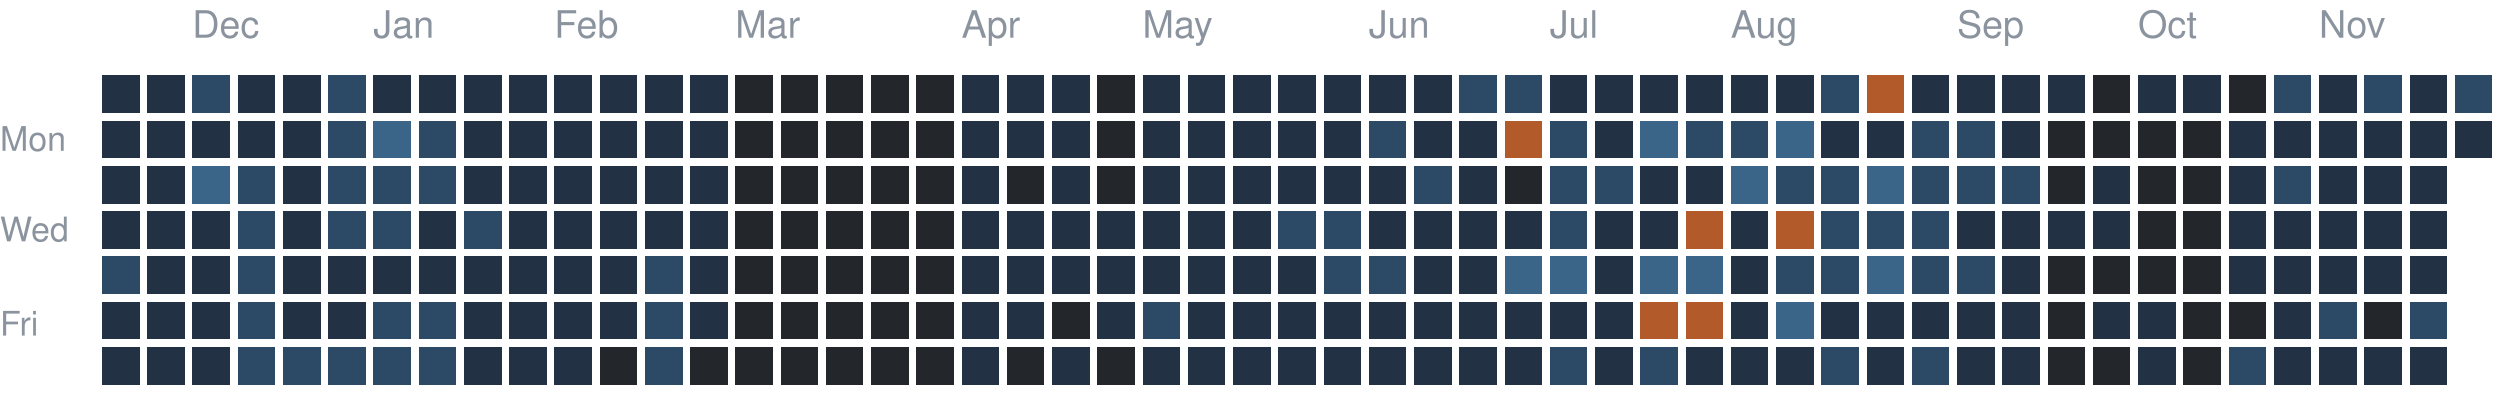
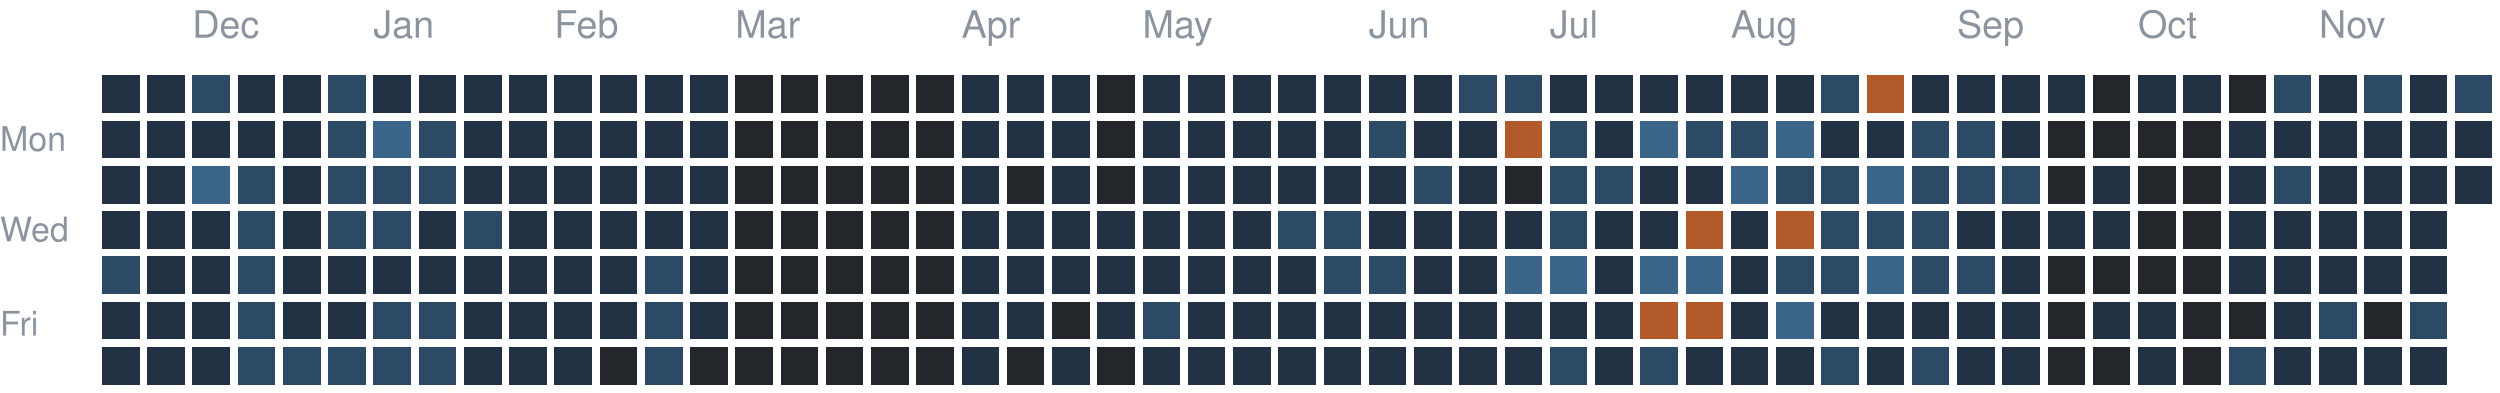
<svg xmlns="http://www.w3.org/2000/svg" version="1.1" width="663" height="104">
  <rect style="fill:#223244;shape-rendering:crispedges" data-score="1" data-date="2025-11-23" x="27" y="20" width="10" height="10" />
  <rect style="fill:#223244;shape-rendering:crispedges" data-score="1" data-date="2025-11-30" x="39" y="20" width="10" height="10" />
  <rect style="fill:#2c4a66;shape-rendering:crispedges" data-score="2" data-date="2025-12-07" x="51" y="20" width="10" height="10" />
  <rect style="fill:#223244;shape-rendering:crispedges" data-score="1" data-date="2025-12-14" x="63" y="20" width="10" height="10" />
  <rect style="fill:#223244;shape-rendering:crispedges" data-score="1" data-date="2025-12-21" x="75" y="20" width="10" height="10" />
  <rect style="fill:#2c4a66;shape-rendering:crispedges" data-score="2" data-date="2025-12-28" x="87" y="20" width="10" height="10" />
  <rect style="fill:#223244;shape-rendering:crispedges" data-score="1" data-date="2026-01-04" x="99" y="20" width="10" height="10" />
  <rect style="fill:#223244;shape-rendering:crispedges" data-score="1" data-date="2026-01-11" x="111" y="20" width="10" height="10" />
  <rect style="fill:#223244;shape-rendering:crispedges" data-score="1" data-date="2026-01-18" x="123" y="20" width="10" height="10" />
  <rect style="fill:#223244;shape-rendering:crispedges" data-score="1" data-date="2026-01-25" x="135" y="20" width="10" height="10" />
  <rect style="fill:#223244;shape-rendering:crispedges" data-score="1" data-date="2026-02-01" x="147" y="20" width="10" height="10" />
  <rect style="fill:#223244;shape-rendering:crispedges" data-score="1" data-date="2026-02-08" x="159" y="20" width="10" height="10" />
  <rect style="fill:#223244;shape-rendering:crispedges" data-score="1" data-date="2026-02-15" x="171" y="20" width="10" height="10" />
  <rect style="fill:#223244;shape-rendering:crispedges" data-score="1" data-date="2026-02-22" x="183" y="20" width="10" height="10" />
  <rect style="fill:#23262a;shape-rendering:crispedges" data-score="0" data-date="2026-03-01" x="195" y="20" width="10" height="10" />
  <rect style="fill:#23262a;shape-rendering:crispedges" data-score="0" data-date="2026-03-08" x="207" y="20" width="10" height="10" />
  <rect style="fill:#23262a;shape-rendering:crispedges" data-score="0" data-date="2026-03-15" x="219" y="20" width="10" height="10" />
  <rect style="fill:#23262a;shape-rendering:crispedges" data-score="0" data-date="2026-03-22" x="231" y="20" width="10" height="10" />
  <rect style="fill:#23262a;shape-rendering:crispedges" data-score="0" data-date="2026-03-29" x="243" y="20" width="10" height="10" />
  <rect style="fill:#223244;shape-rendering:crispedges" data-score="1" data-date="2026-04-05" x="255" y="20" width="10" height="10" />
  <rect style="fill:#223244;shape-rendering:crispedges" data-score="1" data-date="2026-04-12" x="267" y="20" width="10" height="10" />
  <rect style="fill:#223244;shape-rendering:crispedges" data-score="1" data-date="2026-04-19" x="279" y="20" width="10" height="10" />
  <rect style="fill:#23262a;shape-rendering:crispedges" data-score="0" data-date="2026-04-26" x="291" y="20" width="10" height="10" />
  <rect style="fill:#223244;shape-rendering:crispedges" data-score="1" data-date="2026-05-03" x="303" y="20" width="10" height="10" />
  <rect style="fill:#223244;shape-rendering:crispedges" data-score="1" data-date="2026-05-10" x="315" y="20" width="10" height="10" />
  <rect style="fill:#223244;shape-rendering:crispedges" data-score="1" data-date="2026-05-17" x="327" y="20" width="10" height="10" />
  <rect style="fill:#223244;shape-rendering:crispedges" data-score="1" data-date="2026-05-24" x="339" y="20" width="10" height="10" />
  <rect style="fill:#223244;shape-rendering:crispedges" data-score="1" data-date="2026-05-31" x="351" y="20" width="10" height="10" />
  <rect style="fill:#223244;shape-rendering:crispedges" data-score="1" data-date="2026-06-07" x="363" y="20" width="10" height="10" />
  <rect style="fill:#223244;shape-rendering:crispedges" data-score="1" data-date="2026-06-14" x="375" y="20" width="10" height="10" />
  <rect style="fill:#2c4a66;shape-rendering:crispedges" data-score="2" data-date="2026-06-21" x="387" y="20" width="10" height="10" />
  <rect style="fill:#2c4a66;shape-rendering:crispedges" data-score="2" data-date="2026-06-28" x="399" y="20" width="10" height="10" />
  <rect style="fill:#223244;shape-rendering:crispedges" data-score="1" data-date="2026-07-05" x="411" y="20" width="10" height="10" />
  <rect style="fill:#223244;shape-rendering:crispedges" data-score="1" data-date="2026-07-12" x="423" y="20" width="10" height="10" />
  <rect style="fill:#223244;shape-rendering:crispedges" data-score="1" data-date="2026-07-19" x="435" y="20" width="10" height="10" />
  <rect style="fill:#223244;shape-rendering:crispedges" data-score="1" data-date="2026-07-26" x="447" y="20" width="10" height="10" />
  <rect style="fill:#223244;shape-rendering:crispedges" data-score="1" data-date="2026-08-02" x="459" y="20" width="10" height="10" />
  <rect style="fill:#223244;shape-rendering:crispedges" data-score="1" data-date="2026-08-09" x="471" y="20" width="10" height="10" />
  <rect style="fill:#2c4a66;shape-rendering:crispedges" data-score="2" data-date="2026-08-16" x="483" y="20" width="10" height="10" />
  <rect style="fill:#b35a2a;shape-rendering:crispedges" data-score="4" data-date="2026-08-23" x="495" y="20" width="10" height="10" />
  <rect style="fill:#223244;shape-rendering:crispedges" data-score="1" data-date="2026-08-30" x="507" y="20" width="10" height="10" />
  <rect style="fill:#223244;shape-rendering:crispedges" data-score="1" data-date="2026-09-06" x="519" y="20" width="10" height="10" />
  <rect style="fill:#223244;shape-rendering:crispedges" data-score="1" data-date="2026-09-13" x="531" y="20" width="10" height="10" />
  <rect style="fill:#223244;shape-rendering:crispedges" data-score="1" data-date="2026-09-20" x="543" y="20" width="10" height="10" />
  <rect style="fill:#23262a;shape-rendering:crispedges" data-score="0" data-date="2026-09-27" x="555" y="20" width="10" height="10" />
  <rect style="fill:#223244;shape-rendering:crispedges" data-score="1" data-date="2026-10-04" x="567" y="20" width="10" height="10" />
  <rect style="fill:#223244;shape-rendering:crispedges" data-score="1" data-date="2026-10-11" x="579" y="20" width="10" height="10" />
  <rect style="fill:#23262a;shape-rendering:crispedges" data-score="0" data-date="2026-10-18" x="591" y="20" width="10" height="10" />
  <rect style="fill:#2c4a66;shape-rendering:crispedges" data-score="2" data-date="2026-10-25" x="603" y="20" width="10" height="10" />
  <rect style="fill:#223244;shape-rendering:crispedges" data-score="1" data-date="2026-11-01" x="615" y="20" width="10" height="10" />
  <rect style="fill:#2c4a66;shape-rendering:crispedges" data-score="2" data-date="2026-11-08" x="627" y="20" width="10" height="10" />
  <rect style="fill:#223244;shape-rendering:crispedges" data-score="1" data-date="2026-11-15" x="639" y="20" width="10" height="10" />
  <rect style="fill:#2c4a66;shape-rendering:crispedges" data-score="2" data-date="2026-11-22" x="651" y="20" width="10" height="10" />
  <rect style="fill:#223244;shape-rendering:crispedges" data-score="1" data-date="2025-11-24" x="27" y="32" width="10" height="10" />
  <rect style="fill:#223244;shape-rendering:crispedges" data-score="1" data-date="2025-12-01" x="39" y="32" width="10" height="10" />
  <rect style="fill:#223244;shape-rendering:crispedges" data-score="1" data-date="2025-12-08" x="51" y="32" width="10" height="10" />
  <rect style="fill:#223244;shape-rendering:crispedges" data-score="1" data-date="2025-12-15" x="63" y="32" width="10" height="10" />
  <rect style="fill:#223244;shape-rendering:crispedges" data-score="1" data-date="2025-12-22" x="75" y="32" width="10" height="10" />
  <rect style="fill:#2c4a66;shape-rendering:crispedges" data-score="2" data-date="2025-12-29" x="87" y="32" width="10" height="10" />
  <rect style="fill:#3a6488;shape-rendering:crispedges" data-score="3" data-date="2026-01-05" x="99" y="32" width="10" height="10" />
  <rect style="fill:#2c4a66;shape-rendering:crispedges" data-score="2" data-date="2026-01-12" x="111" y="32" width="10" height="10" />
  <rect style="fill:#223244;shape-rendering:crispedges" data-score="1" data-date="2026-01-19" x="123" y="32" width="10" height="10" />
  <rect style="fill:#223244;shape-rendering:crispedges" data-score="1" data-date="2026-01-26" x="135" y="32" width="10" height="10" />
  <rect style="fill:#223244;shape-rendering:crispedges" data-score="1" data-date="2026-02-02" x="147" y="32" width="10" height="10" />
  <rect style="fill:#223244;shape-rendering:crispedges" data-score="1" data-date="2026-02-09" x="159" y="32" width="10" height="10" />
  <rect style="fill:#223244;shape-rendering:crispedges" data-score="1" data-date="2026-02-16" x="171" y="32" width="10" height="10" />
  <rect style="fill:#223244;shape-rendering:crispedges" data-score="1" data-date="2026-02-23" x="183" y="32" width="10" height="10" />
  <rect style="fill:#23262a;shape-rendering:crispedges" data-score="0" data-date="2026-03-02" x="195" y="32" width="10" height="10" />
  <rect style="fill:#23262a;shape-rendering:crispedges" data-score="0" data-date="2026-03-09" x="207" y="32" width="10" height="10" />
  <rect style="fill:#23262a;shape-rendering:crispedges" data-score="0" data-date="2026-03-16" x="219" y="32" width="10" height="10" />
  <rect style="fill:#23262a;shape-rendering:crispedges" data-score="0" data-date="2026-03-23" x="231" y="32" width="10" height="10" />
  <rect style="fill:#23262a;shape-rendering:crispedges" data-score="0" data-date="2026-03-30" x="243" y="32" width="10" height="10" />
  <rect style="fill:#223244;shape-rendering:crispedges" data-score="1" data-date="2026-04-06" x="255" y="32" width="10" height="10" />
  <rect style="fill:#223244;shape-rendering:crispedges" data-score="1" data-date="2026-04-13" x="267" y="32" width="10" height="10" />
  <rect style="fill:#223244;shape-rendering:crispedges" data-score="1" data-date="2026-04-20" x="279" y="32" width="10" height="10" />
  <rect style="fill:#23262a;shape-rendering:crispedges" data-score="0" data-date="2026-04-27" x="291" y="32" width="10" height="10" />
  <rect style="fill:#223244;shape-rendering:crispedges" data-score="1" data-date="2026-05-04" x="303" y="32" width="10" height="10" />
  <rect style="fill:#223244;shape-rendering:crispedges" data-score="1" data-date="2026-05-11" x="315" y="32" width="10" height="10" />
  <rect style="fill:#223244;shape-rendering:crispedges" data-score="1" data-date="2026-05-18" x="327" y="32" width="10" height="10" />
  <rect style="fill:#223244;shape-rendering:crispedges" data-score="1" data-date="2026-05-25" x="339" y="32" width="10" height="10" />
  <rect style="fill:#223244;shape-rendering:crispedges" data-score="1" data-date="2026-06-01" x="351" y="32" width="10" height="10" />
  <rect style="fill:#2c4a66;shape-rendering:crispedges" data-score="2" data-date="2026-06-08" x="363" y="32" width="10" height="10" />
  <rect style="fill:#223244;shape-rendering:crispedges" data-score="1" data-date="2026-06-15" x="375" y="32" width="10" height="10" />
  <rect style="fill:#223244;shape-rendering:crispedges" data-score="1" data-date="2026-06-22" x="387" y="32" width="10" height="10" />
  <rect style="fill:#b35a2a;shape-rendering:crispedges" data-score="4" data-date="2026-06-29" x="399" y="32" width="10" height="10" />
  <rect style="fill:#2c4a66;shape-rendering:crispedges" data-score="2" data-date="2026-07-06" x="411" y="32" width="10" height="10" />
  <rect style="fill:#223244;shape-rendering:crispedges" data-score="1" data-date="2026-07-13" x="423" y="32" width="10" height="10" />
  <rect style="fill:#3a6488;shape-rendering:crispedges" data-score="3" data-date="2026-07-20" x="435" y="32" width="10" height="10" />
  <rect style="fill:#2c4a66;shape-rendering:crispedges" data-score="2" data-date="2026-07-27" x="447" y="32" width="10" height="10" />
  <rect style="fill:#2c4a66;shape-rendering:crispedges" data-score="2" data-date="2026-08-03" x="459" y="32" width="10" height="10" />
  <rect style="fill:#3a6488;shape-rendering:crispedges" data-score="3" data-date="2026-08-10" x="471" y="32" width="10" height="10" />
  <rect style="fill:#223244;shape-rendering:crispedges" data-score="1" data-date="2026-08-17" x="483" y="32" width="10" height="10" />
  <rect style="fill:#223244;shape-rendering:crispedges" data-score="1" data-date="2026-08-24" x="495" y="32" width="10" height="10" />
  <rect style="fill:#2c4a66;shape-rendering:crispedges" data-score="2" data-date="2026-08-31" x="507" y="32" width="10" height="10" />
  <rect style="fill:#2c4a66;shape-rendering:crispedges" data-score="2" data-date="2026-09-07" x="519" y="32" width="10" height="10" />
  <rect style="fill:#223244;shape-rendering:crispedges" data-score="1" data-date="2026-09-14" x="531" y="32" width="10" height="10" />
  <rect style="fill:#23262a;shape-rendering:crispedges" data-score="0" data-date="2026-09-21" x="543" y="32" width="10" height="10" />
  <rect style="fill:#23262a;shape-rendering:crispedges" data-score="0" data-date="2026-09-28" x="555" y="32" width="10" height="10" />
  <rect style="fill:#23262a;shape-rendering:crispedges" data-score="0" data-date="2026-10-05" x="567" y="32" width="10" height="10" />
  <rect style="fill:#23262a;shape-rendering:crispedges" data-score="0" data-date="2026-10-12" x="579" y="32" width="10" height="10" />
  <rect style="fill:#223244;shape-rendering:crispedges" data-score="1" data-date="2026-10-19" x="591" y="32" width="10" height="10" />
  <rect style="fill:#223244;shape-rendering:crispedges" data-score="1" data-date="2026-10-26" x="603" y="32" width="10" height="10" />
  <rect style="fill:#223244;shape-rendering:crispedges" data-score="1" data-date="2026-11-02" x="615" y="32" width="10" height="10" />
  <rect style="fill:#223244;shape-rendering:crispedges" data-score="1" data-date="2026-11-09" x="627" y="32" width="10" height="10" />
  <rect style="fill:#223244;shape-rendering:crispedges" data-score="1" data-date="2026-11-16" x="639" y="32" width="10" height="10" />
  <rect style="fill:#223244;shape-rendering:crispedges" data-score="1" data-date="2026-11-23" x="651" y="32" width="10" height="10" />
  <rect style="fill:#223244;shape-rendering:crispedges" data-score="1" data-date="2025-11-25" x="27" y="44" width="10" height="10" />
  <rect style="fill:#223244;shape-rendering:crispedges" data-score="1" data-date="2025-12-02" x="39" y="44" width="10" height="10" />
  <rect style="fill:#3a6488;shape-rendering:crispedges" data-score="3" data-date="2025-12-09" x="51" y="44" width="10" height="10" />
  <rect style="fill:#2c4a66;shape-rendering:crispedges" data-score="2" data-date="2025-12-16" x="63" y="44" width="10" height="10" />
  <rect style="fill:#223244;shape-rendering:crispedges" data-score="1" data-date="2025-12-23" x="75" y="44" width="10" height="10" />
  <rect style="fill:#2c4a66;shape-rendering:crispedges" data-score="2" data-date="2025-12-30" x="87" y="44" width="10" height="10" />
  <rect style="fill:#2c4a66;shape-rendering:crispedges" data-score="2" data-date="2026-01-06" x="99" y="44" width="10" height="10" />
  <rect style="fill:#2c4a66;shape-rendering:crispedges" data-score="2" data-date="2026-01-13" x="111" y="44" width="10" height="10" />
  <rect style="fill:#223244;shape-rendering:crispedges" data-score="1" data-date="2026-01-20" x="123" y="44" width="10" height="10" />
  <rect style="fill:#223244;shape-rendering:crispedges" data-score="1" data-date="2026-01-27" x="135" y="44" width="10" height="10" />
  <rect style="fill:#223244;shape-rendering:crispedges" data-score="1" data-date="2026-02-03" x="147" y="44" width="10" height="10" />
  <rect style="fill:#223244;shape-rendering:crispedges" data-score="1" data-date="2026-02-10" x="159" y="44" width="10" height="10" />
  <rect style="fill:#223244;shape-rendering:crispedges" data-score="1" data-date="2026-02-17" x="171" y="44" width="10" height="10" />
  <rect style="fill:#223244;shape-rendering:crispedges" data-score="1" data-date="2026-02-24" x="183" y="44" width="10" height="10" />
  <rect style="fill:#23262a;shape-rendering:crispedges" data-score="0" data-date="2026-03-03" x="195" y="44" width="10" height="10" />
  <rect style="fill:#23262a;shape-rendering:crispedges" data-score="0" data-date="2026-03-10" x="207" y="44" width="10" height="10" />
  <rect style="fill:#23262a;shape-rendering:crispedges" data-score="0" data-date="2026-03-17" x="219" y="44" width="10" height="10" />
  <rect style="fill:#23262a;shape-rendering:crispedges" data-score="0" data-date="2026-03-24" x="231" y="44" width="10" height="10" />
  <rect style="fill:#23262a;shape-rendering:crispedges" data-score="0" data-date="2026-03-31" x="243" y="44" width="10" height="10" />
  <rect style="fill:#223244;shape-rendering:crispedges" data-score="1" data-date="2026-04-07" x="255" y="44" width="10" height="10" />
  <rect style="fill:#23262a;shape-rendering:crispedges" data-score="0" data-date="2026-04-14" x="267" y="44" width="10" height="10" />
  <rect style="fill:#223244;shape-rendering:crispedges" data-score="1" data-date="2026-04-21" x="279" y="44" width="10" height="10" />
  <rect style="fill:#23262a;shape-rendering:crispedges" data-score="0" data-date="2026-04-28" x="291" y="44" width="10" height="10" />
  <rect style="fill:#223244;shape-rendering:crispedges" data-score="1" data-date="2026-05-05" x="303" y="44" width="10" height="10" />
  <rect style="fill:#223244;shape-rendering:crispedges" data-score="1" data-date="2026-05-12" x="315" y="44" width="10" height="10" />
  <rect style="fill:#223244;shape-rendering:crispedges" data-score="1" data-date="2026-05-19" x="327" y="44" width="10" height="10" />
  <rect style="fill:#223244;shape-rendering:crispedges" data-score="1" data-date="2026-05-26" x="339" y="44" width="10" height="10" />
  <rect style="fill:#223244;shape-rendering:crispedges" data-score="1" data-date="2026-06-02" x="351" y="44" width="10" height="10" />
  <rect style="fill:#223244;shape-rendering:crispedges" data-score="1" data-date="2026-06-09" x="363" y="44" width="10" height="10" />
  <rect style="fill:#2c4a66;shape-rendering:crispedges" data-score="2" data-date="2026-06-16" x="375" y="44" width="10" height="10" />
  <rect style="fill:#223244;shape-rendering:crispedges" data-score="1" data-date="2026-06-23" x="387" y="44" width="10" height="10" />
  <rect style="fill:#23262a;shape-rendering:crispedges" data-score="0" data-date="2026-06-30" x="399" y="44" width="10" height="10" />
  <rect style="fill:#2c4a66;shape-rendering:crispedges" data-score="2" data-date="2026-07-07" x="411" y="44" width="10" height="10" />
  <rect style="fill:#2c4a66;shape-rendering:crispedges" data-score="2" data-date="2026-07-14" x="423" y="44" width="10" height="10" />
  <rect style="fill:#223244;shape-rendering:crispedges" data-score="1" data-date="2026-07-21" x="435" y="44" width="10" height="10" />
  <rect style="fill:#223244;shape-rendering:crispedges" data-score="1" data-date="2026-07-28" x="447" y="44" width="10" height="10" />
  <rect style="fill:#3a6488;shape-rendering:crispedges" data-score="3" data-date="2026-08-04" x="459" y="44" width="10" height="10" />
  <rect style="fill:#2c4a66;shape-rendering:crispedges" data-score="2" data-date="2026-08-11" x="471" y="44" width="10" height="10" />
  <rect style="fill:#2c4a66;shape-rendering:crispedges" data-score="2" data-date="2026-08-18" x="483" y="44" width="10" height="10" />
  <rect style="fill:#3a6488;shape-rendering:crispedges" data-score="3" data-date="2026-08-25" x="495" y="44" width="10" height="10" />
  <rect style="fill:#2c4a66;shape-rendering:crispedges" data-score="2" data-date="2026-09-01" x="507" y="44" width="10" height="10" />
  <rect style="fill:#2c4a66;shape-rendering:crispedges" data-score="2" data-date="2026-09-08" x="519" y="44" width="10" height="10" />
  <rect style="fill:#2c4a66;shape-rendering:crispedges" data-score="2" data-date="2026-09-15" x="531" y="44" width="10" height="10" />
  <rect style="fill:#23262a;shape-rendering:crispedges" data-score="0" data-date="2026-09-22" x="543" y="44" width="10" height="10" />
  <rect style="fill:#223244;shape-rendering:crispedges" data-score="1" data-date="2026-09-29" x="555" y="44" width="10" height="10" />
  <rect style="fill:#23262a;shape-rendering:crispedges" data-score="0" data-date="2026-10-06" x="567" y="44" width="10" height="10" />
  <rect style="fill:#23262a;shape-rendering:crispedges" data-score="0" data-date="2026-10-13" x="579" y="44" width="10" height="10" />
  <rect style="fill:#223244;shape-rendering:crispedges" data-score="1" data-date="2026-10-20" x="591" y="44" width="10" height="10" />
  <rect style="fill:#2c4a66;shape-rendering:crispedges" data-score="2" data-date="2026-10-27" x="603" y="44" width="10" height="10" />
  <rect style="fill:#223244;shape-rendering:crispedges" data-score="1" data-date="2026-11-03" x="615" y="44" width="10" height="10" />
  <rect style="fill:#223244;shape-rendering:crispedges" data-score="1" data-date="2026-11-10" x="627" y="44" width="10" height="10" />
  <rect style="fill:#223244;shape-rendering:crispedges" data-score="1" data-date="2026-11-17" x="639" y="44" width="10" height="10" />
+   <rect style="fill:#223244;shape-rendering:crispedges" data-score="1" data-date="2026-11-24" x="651" y="44" width="10" height="10" />
  <rect style="fill:#223244;shape-rendering:crispedges" data-score="1" data-date="2025-11-26" x="27" y="56" width="10" height="10" />
  <rect style="fill:#223244;shape-rendering:crispedges" data-score="1" data-date="2025-12-03" x="39" y="56" width="10" height="10" />
  <rect style="fill:#223244;shape-rendering:crispedges" data-score="1" data-date="2025-12-10" x="51" y="56" width="10" height="10" />
  <rect style="fill:#2c4a66;shape-rendering:crispedges" data-score="2" data-date="2025-12-17" x="63" y="56" width="10" height="10" />
  <rect style="fill:#223244;shape-rendering:crispedges" data-score="1" data-date="2025-12-24" x="75" y="56" width="10" height="10" />
  <rect style="fill:#2c4a66;shape-rendering:crispedges" data-score="2" data-date="2025-12-31" x="87" y="56" width="10" height="10" />
  <rect style="fill:#2c4a66;shape-rendering:crispedges" data-score="2" data-date="2026-01-07" x="99" y="56" width="10" height="10" />
  <rect style="fill:#223244;shape-rendering:crispedges" data-score="1" data-date="2026-01-14" x="111" y="56" width="10" height="10" />
  <rect style="fill:#2c4a66;shape-rendering:crispedges" data-score="2" data-date="2026-01-21" x="123" y="56" width="10" height="10" />
  <rect style="fill:#223244;shape-rendering:crispedges" data-score="1" data-date="2026-01-28" x="135" y="56" width="10" height="10" />
  <rect style="fill:#223244;shape-rendering:crispedges" data-score="1" data-date="2026-02-04" x="147" y="56" width="10" height="10" />
  <rect style="fill:#223244;shape-rendering:crispedges" data-score="1" data-date="2026-02-11" x="159" y="56" width="10" height="10" />
  <rect style="fill:#223244;shape-rendering:crispedges" data-score="1" data-date="2026-02-18" x="171" y="56" width="10" height="10" />
  <rect style="fill:#223244;shape-rendering:crispedges" data-score="1" data-date="2026-02-25" x="183" y="56" width="10" height="10" />
  <rect style="fill:#23262a;shape-rendering:crispedges" data-score="0" data-date="2026-03-04" x="195" y="56" width="10" height="10" />
  <rect style="fill:#23262a;shape-rendering:crispedges" data-score="0" data-date="2026-03-11" x="207" y="56" width="10" height="10" />
  <rect style="fill:#23262a;shape-rendering:crispedges" data-score="0" data-date="2026-03-18" x="219" y="56" width="10" height="10" />
  <rect style="fill:#23262a;shape-rendering:crispedges" data-score="0" data-date="2026-03-25" x="231" y="56" width="10" height="10" />
  <rect style="fill:#23262a;shape-rendering:crispedges" data-score="0" data-date="2026-04-01" x="243" y="56" width="10" height="10" />
  <rect style="fill:#223244;shape-rendering:crispedges" data-score="1" data-date="2026-04-08" x="255" y="56" width="10" height="10" />
  <rect style="fill:#223244;shape-rendering:crispedges" data-score="1" data-date="2026-04-15" x="267" y="56" width="10" height="10" />
  <rect style="fill:#223244;shape-rendering:crispedges" data-score="1" data-date="2026-04-22" x="279" y="56" width="10" height="10" />
  <rect style="fill:#223244;shape-rendering:crispedges" data-score="1" data-date="2026-04-29" x="291" y="56" width="10" height="10" />
  <rect style="fill:#223244;shape-rendering:crispedges" data-score="1" data-date="2026-05-06" x="303" y="56" width="10" height="10" />
  <rect style="fill:#223244;shape-rendering:crispedges" data-score="1" data-date="2026-05-13" x="315" y="56" width="10" height="10" />
  <rect style="fill:#223244;shape-rendering:crispedges" data-score="1" data-date="2026-05-20" x="327" y="56" width="10" height="10" />
  <rect style="fill:#2c4a66;shape-rendering:crispedges" data-score="2" data-date="2026-05-27" x="339" y="56" width="10" height="10" />
  <rect style="fill:#2c4a66;shape-rendering:crispedges" data-score="2" data-date="2026-06-03" x="351" y="56" width="10" height="10" />
  <rect style="fill:#223244;shape-rendering:crispedges" data-score="1" data-date="2026-06-10" x="363" y="56" width="10" height="10" />
  <rect style="fill:#223244;shape-rendering:crispedges" data-score="1" data-date="2026-06-17" x="375" y="56" width="10" height="10" />
  <rect style="fill:#223244;shape-rendering:crispedges" data-score="1" data-date="2026-06-24" x="387" y="56" width="10" height="10" />
  <rect style="fill:#223244;shape-rendering:crispedges" data-score="1" data-date="2026-07-01" x="399" y="56" width="10" height="10" />
  <rect style="fill:#2c4a66;shape-rendering:crispedges" data-score="2" data-date="2026-07-08" x="411" y="56" width="10" height="10" />
  <rect style="fill:#223244;shape-rendering:crispedges" data-score="1" data-date="2026-07-15" x="423" y="56" width="10" height="10" />
  <rect style="fill:#223244;shape-rendering:crispedges" data-score="1" data-date="2026-07-22" x="435" y="56" width="10" height="10" />
  <rect style="fill:#b35a2a;shape-rendering:crispedges" data-score="4" data-date="2026-07-29" x="447" y="56" width="10" height="10" />
  <rect style="fill:#223244;shape-rendering:crispedges" data-score="1" data-date="2026-08-05" x="459" y="56" width="10" height="10" />
  <rect style="fill:#b35a2a;shape-rendering:crispedges" data-score="4" data-date="2026-08-12" x="471" y="56" width="10" height="10" />
  <rect style="fill:#2c4a66;shape-rendering:crispedges" data-score="2" data-date="2026-08-19" x="483" y="56" width="10" height="10" />
  <rect style="fill:#2c4a66;shape-rendering:crispedges" data-score="2" data-date="2026-08-26" x="495" y="56" width="10" height="10" />
  <rect style="fill:#2c4a66;shape-rendering:crispedges" data-score="2" data-date="2026-09-02" x="507" y="56" width="10" height="10" />
  <rect style="fill:#223244;shape-rendering:crispedges" data-score="1" data-date="2026-09-09" x="519" y="56" width="10" height="10" />
  <rect style="fill:#223244;shape-rendering:crispedges" data-score="1" data-date="2026-09-16" x="531" y="56" width="10" height="10" />
  <rect style="fill:#223244;shape-rendering:crispedges" data-score="1" data-date="2026-09-23" x="543" y="56" width="10" height="10" />
  <rect style="fill:#223244;shape-rendering:crispedges" data-score="1" data-date="2026-09-30" x="555" y="56" width="10" height="10" />
  <rect style="fill:#23262a;shape-rendering:crispedges" data-score="0" data-date="2026-10-07" x="567" y="56" width="10" height="10" />
  <rect style="fill:#23262a;shape-rendering:crispedges" data-score="0" data-date="2026-10-14" x="579" y="56" width="10" height="10" />
  <rect style="fill:#223244;shape-rendering:crispedges" data-score="1" data-date="2026-10-21" x="591" y="56" width="10" height="10" />
  <rect style="fill:#223244;shape-rendering:crispedges" data-score="1" data-date="2026-10-28" x="603" y="56" width="10" height="10" />
  <rect style="fill:#223244;shape-rendering:crispedges" data-score="1" data-date="2026-11-04" x="615" y="56" width="10" height="10" />
  <rect style="fill:#223244;shape-rendering:crispedges" data-score="1" data-date="2026-11-11" x="627" y="56" width="10" height="10" />
  <rect style="fill:#223244;shape-rendering:crispedges" data-score="1" data-date="2026-11-18" x="639" y="56" width="10" height="10" />
  <rect style="fill:#2c4a66;shape-rendering:crispedges" data-score="2" data-date="2025-11-27" x="27" y="68" width="10" height="10" />
  <rect style="fill:#223244;shape-rendering:crispedges" data-score="1" data-date="2025-12-04" x="39" y="68" width="10" height="10" />
  <rect style="fill:#223244;shape-rendering:crispedges" data-score="1" data-date="2025-12-11" x="51" y="68" width="10" height="10" />
  <rect style="fill:#2c4a66;shape-rendering:crispedges" data-score="2" data-date="2025-12-18" x="63" y="68" width="10" height="10" />
  <rect style="fill:#223244;shape-rendering:crispedges" data-score="1" data-date="2025-12-25" x="75" y="68" width="10" height="10" />
  <rect style="fill:#223244;shape-rendering:crispedges" data-score="1" data-date="2026-01-01" x="87" y="68" width="10" height="10" />
  <rect style="fill:#223244;shape-rendering:crispedges" data-score="1" data-date="2026-01-08" x="99" y="68" width="10" height="10" />
  <rect style="fill:#223244;shape-rendering:crispedges" data-score="1" data-date="2026-01-15" x="111" y="68" width="10" height="10" />
  <rect style="fill:#223244;shape-rendering:crispedges" data-score="1" data-date="2026-01-22" x="123" y="68" width="10" height="10" />
  <rect style="fill:#223244;shape-rendering:crispedges" data-score="1" data-date="2026-01-29" x="135" y="68" width="10" height="10" />
  <rect style="fill:#223244;shape-rendering:crispedges" data-score="1" data-date="2026-02-05" x="147" y="68" width="10" height="10" />
  <rect style="fill:#223244;shape-rendering:crispedges" data-score="1" data-date="2026-02-12" x="159" y="68" width="10" height="10" />
  <rect style="fill:#2c4a66;shape-rendering:crispedges" data-score="2" data-date="2026-02-19" x="171" y="68" width="10" height="10" />
  <rect style="fill:#223244;shape-rendering:crispedges" data-score="1" data-date="2026-02-26" x="183" y="68" width="10" height="10" />
  <rect style="fill:#23262a;shape-rendering:crispedges" data-score="0" data-date="2026-03-05" x="195" y="68" width="10" height="10" />
  <rect style="fill:#23262a;shape-rendering:crispedges" data-score="0" data-date="2026-03-12" x="207" y="68" width="10" height="10" />
  <rect style="fill:#23262a;shape-rendering:crispedges" data-score="0" data-date="2026-03-19" x="219" y="68" width="10" height="10" />
  <rect style="fill:#23262a;shape-rendering:crispedges" data-score="0" data-date="2026-03-26" x="231" y="68" width="10" height="10" />
  <rect style="fill:#23262a;shape-rendering:crispedges" data-score="0" data-date="2026-04-02" x="243" y="68" width="10" height="10" />
  <rect style="fill:#223244;shape-rendering:crispedges" data-score="1" data-date="2026-04-09" x="255" y="68" width="10" height="10" />
  <rect style="fill:#223244;shape-rendering:crispedges" data-score="1" data-date="2026-04-16" x="267" y="68" width="10" height="10" />
  <rect style="fill:#223244;shape-rendering:crispedges" data-score="1" data-date="2026-04-23" x="279" y="68" width="10" height="10" />
  <rect style="fill:#223244;shape-rendering:crispedges" data-score="1" data-date="2026-04-30" x="291" y="68" width="10" height="10" />
  <rect style="fill:#223244;shape-rendering:crispedges" data-score="1" data-date="2026-05-07" x="303" y="68" width="10" height="10" />
  <rect style="fill:#223244;shape-rendering:crispedges" data-score="1" data-date="2026-05-14" x="315" y="68" width="10" height="10" />
  <rect style="fill:#223244;shape-rendering:crispedges" data-score="1" data-date="2026-05-21" x="327" y="68" width="10" height="10" />
  <rect style="fill:#223244;shape-rendering:crispedges" data-score="1" data-date="2026-05-28" x="339" y="68" width="10" height="10" />
  <rect style="fill:#2c4a66;shape-rendering:crispedges" data-score="2" data-date="2026-06-04" x="351" y="68" width="10" height="10" />
  <rect style="fill:#2c4a66;shape-rendering:crispedges" data-score="2" data-date="2026-06-11" x="363" y="68" width="10" height="10" />
  <rect style="fill:#223244;shape-rendering:crispedges" data-score="1" data-date="2026-06-18" x="375" y="68" width="10" height="10" />
  <rect style="fill:#223244;shape-rendering:crispedges" data-score="1" data-date="2026-06-25" x="387" y="68" width="10" height="10" />
  <rect style="fill:#3a6488;shape-rendering:crispedges" data-score="3" data-date="2026-07-02" x="399" y="68" width="10" height="10" />
  <rect style="fill:#3a6488;shape-rendering:crispedges" data-score="3" data-date="2026-07-09" x="411" y="68" width="10" height="10" />
  <rect style="fill:#223244;shape-rendering:crispedges" data-score="1" data-date="2026-07-16" x="423" y="68" width="10" height="10" />
  <rect style="fill:#3a6488;shape-rendering:crispedges" data-score="3" data-date="2026-07-23" x="435" y="68" width="10" height="10" />
  <rect style="fill:#3a6488;shape-rendering:crispedges" data-score="3" data-date="2026-07-30" x="447" y="68" width="10" height="10" />
  <rect style="fill:#223244;shape-rendering:crispedges" data-score="1" data-date="2026-08-06" x="459" y="68" width="10" height="10" />
  <rect style="fill:#2c4a66;shape-rendering:crispedges" data-score="2" data-date="2026-08-13" x="471" y="68" width="10" height="10" />
  <rect style="fill:#2c4a66;shape-rendering:crispedges" data-score="2" data-date="2026-08-20" x="483" y="68" width="10" height="10" />
  <rect style="fill:#3a6488;shape-rendering:crispedges" data-score="3" data-date="2026-08-27" x="495" y="68" width="10" height="10" />
  <rect style="fill:#2c4a66;shape-rendering:crispedges" data-score="2" data-date="2026-09-03" x="507" y="68" width="10" height="10" />
  <rect style="fill:#2c4a66;shape-rendering:crispedges" data-score="2" data-date="2026-09-10" x="519" y="68" width="10" height="10" />
  <rect style="fill:#223244;shape-rendering:crispedges" data-score="1" data-date="2026-09-17" x="531" y="68" width="10" height="10" />
  <rect style="fill:#23262a;shape-rendering:crispedges" data-score="0" data-date="2026-09-24" x="543" y="68" width="10" height="10" />
  <rect style="fill:#23262a;shape-rendering:crispedges" data-score="0" data-date="2026-10-01" x="555" y="68" width="10" height="10" />
  <rect style="fill:#23262a;shape-rendering:crispedges" data-score="0" data-date="2026-10-08" x="567" y="68" width="10" height="10" />
  <rect style="fill:#23262a;shape-rendering:crispedges" data-score="0" data-date="2026-10-15" x="579" y="68" width="10" height="10" />
  <rect style="fill:#223244;shape-rendering:crispedges" data-score="1" data-date="2026-10-22" x="591" y="68" width="10" height="10" />
  <rect style="fill:#223244;shape-rendering:crispedges" data-score="1" data-date="2026-10-29" x="603" y="68" width="10" height="10" />
  <rect style="fill:#223244;shape-rendering:crispedges" data-score="1" data-date="2026-11-05" x="615" y="68" width="10" height="10" />
  <rect style="fill:#223244;shape-rendering:crispedges" data-score="1" data-date="2026-11-12" x="627" y="68" width="10" height="10" />
  <rect style="fill:#223244;shape-rendering:crispedges" data-score="1" data-date="2026-11-19" x="639" y="68" width="10" height="10" />
  <rect style="fill:#223244;shape-rendering:crispedges" data-score="1" data-date="2025-11-28" x="27" y="80" width="10" height="10" />
  <rect style="fill:#223244;shape-rendering:crispedges" data-score="1" data-date="2025-12-05" x="39" y="80" width="10" height="10" />
  <rect style="fill:#223244;shape-rendering:crispedges" data-score="1" data-date="2025-12-12" x="51" y="80" width="10" height="10" />
  <rect style="fill:#2c4a66;shape-rendering:crispedges" data-score="2" data-date="2025-12-19" x="63" y="80" width="10" height="10" />
  <rect style="fill:#223244;shape-rendering:crispedges" data-score="1" data-date="2025-12-26" x="75" y="80" width="10" height="10" />
  <rect style="fill:#223244;shape-rendering:crispedges" data-score="1" data-date="2026-01-02" x="87" y="80" width="10" height="10" />
  <rect style="fill:#2c4a66;shape-rendering:crispedges" data-score="2" data-date="2026-01-09" x="99" y="80" width="10" height="10" />
  <rect style="fill:#2c4a66;shape-rendering:crispedges" data-score="2" data-date="2026-01-16" x="111" y="80" width="10" height="10" />
  <rect style="fill:#223244;shape-rendering:crispedges" data-score="1" data-date="2026-01-23" x="123" y="80" width="10" height="10" />
  <rect style="fill:#223244;shape-rendering:crispedges" data-score="1" data-date="2026-01-30" x="135" y="80" width="10" height="10" />
  <rect style="fill:#223244;shape-rendering:crispedges" data-score="1" data-date="2026-02-06" x="147" y="80" width="10" height="10" />
  <rect style="fill:#223244;shape-rendering:crispedges" data-score="1" data-date="2026-02-13" x="159" y="80" width="10" height="10" />
  <rect style="fill:#2c4a66;shape-rendering:crispedges" data-score="2" data-date="2026-02-20" x="171" y="80" width="10" height="10" />
  <rect style="fill:#223244;shape-rendering:crispedges" data-score="1" data-date="2026-02-27" x="183" y="80" width="10" height="10" />
  <rect style="fill:#23262a;shape-rendering:crispedges" data-score="0" data-date="2026-03-06" x="195" y="80" width="10" height="10" />
  <rect style="fill:#23262a;shape-rendering:crispedges" data-score="0" data-date="2026-03-13" x="207" y="80" width="10" height="10" />
  <rect style="fill:#23262a;shape-rendering:crispedges" data-score="0" data-date="2026-03-20" x="219" y="80" width="10" height="10" />
  <rect style="fill:#23262a;shape-rendering:crispedges" data-score="0" data-date="2026-03-27" x="231" y="80" width="10" height="10" />
  <rect style="fill:#23262a;shape-rendering:crispedges" data-score="0" data-date="2026-04-03" x="243" y="80" width="10" height="10" />
  <rect style="fill:#223244;shape-rendering:crispedges" data-score="1" data-date="2026-04-10" x="255" y="80" width="10" height="10" />
  <rect style="fill:#223244;shape-rendering:crispedges" data-score="1" data-date="2026-04-17" x="267" y="80" width="10" height="10" />
  <rect style="fill:#23262a;shape-rendering:crispedges" data-score="0" data-date="2026-04-24" x="279" y="80" width="10" height="10" />
  <rect style="fill:#223244;shape-rendering:crispedges" data-score="1" data-date="2026-05-01" x="291" y="80" width="10" height="10" />
  <rect style="fill:#2c4a66;shape-rendering:crispedges" data-score="2" data-date="2026-05-08" x="303" y="80" width="10" height="10" />
  <rect style="fill:#223244;shape-rendering:crispedges" data-score="1" data-date="2026-05-15" x="315" y="80" width="10" height="10" />
  <rect style="fill:#223244;shape-rendering:crispedges" data-score="1" data-date="2026-05-22" x="327" y="80" width="10" height="10" />
  <rect style="fill:#223244;shape-rendering:crispedges" data-score="1" data-date="2026-05-29" x="339" y="80" width="10" height="10" />
  <rect style="fill:#223244;shape-rendering:crispedges" data-score="1" data-date="2026-06-05" x="351" y="80" width="10" height="10" />
  <rect style="fill:#223244;shape-rendering:crispedges" data-score="1" data-date="2026-06-12" x="363" y="80" width="10" height="10" />
  <rect style="fill:#223244;shape-rendering:crispedges" data-score="1" data-date="2026-06-19" x="375" y="80" width="10" height="10" />
  <rect style="fill:#223244;shape-rendering:crispedges" data-score="1" data-date="2026-06-26" x="387" y="80" width="10" height="10" />
  <rect style="fill:#223244;shape-rendering:crispedges" data-score="1" data-date="2026-07-03" x="399" y="80" width="10" height="10" />
  <rect style="fill:#223244;shape-rendering:crispedges" data-score="1" data-date="2026-07-10" x="411" y="80" width="10" height="10" />
  <rect style="fill:#223244;shape-rendering:crispedges" data-score="1" data-date="2026-07-17" x="423" y="80" width="10" height="10" />
  <rect style="fill:#b35a2a;shape-rendering:crispedges" data-score="4" data-date="2026-07-24" x="435" y="80" width="10" height="10" />
  <rect style="fill:#b35a2a;shape-rendering:crispedges" data-score="4" data-date="2026-07-31" x="447" y="80" width="10" height="10" />
  <rect style="fill:#223244;shape-rendering:crispedges" data-score="1" data-date="2026-08-07" x="459" y="80" width="10" height="10" />
  <rect style="fill:#3a6488;shape-rendering:crispedges" data-score="3" data-date="2026-08-14" x="471" y="80" width="10" height="10" />
  <rect style="fill:#223244;shape-rendering:crispedges" data-score="1" data-date="2026-08-21" x="483" y="80" width="10" height="10" />
  <rect style="fill:#223244;shape-rendering:crispedges" data-score="1" data-date="2026-08-28" x="495" y="80" width="10" height="10" />
  <rect style="fill:#223244;shape-rendering:crispedges" data-score="1" data-date="2026-09-04" x="507" y="80" width="10" height="10" />
  <rect style="fill:#223244;shape-rendering:crispedges" data-score="1" data-date="2026-09-11" x="519" y="80" width="10" height="10" />
  <rect style="fill:#223244;shape-rendering:crispedges" data-score="1" data-date="2026-09-18" x="531" y="80" width="10" height="10" />
  <rect style="fill:#23262a;shape-rendering:crispedges" data-score="0" data-date="2026-09-25" x="543" y="80" width="10" height="10" />
  <rect style="fill:#223244;shape-rendering:crispedges" data-score="1" data-date="2026-10-02" x="555" y="80" width="10" height="10" />
  <rect style="fill:#223244;shape-rendering:crispedges" data-score="1" data-date="2026-10-09" x="567" y="80" width="10" height="10" />
  <rect style="fill:#23262a;shape-rendering:crispedges" data-score="0" data-date="2026-10-16" x="579" y="80" width="10" height="10" />
  <rect style="fill:#23262a;shape-rendering:crispedges" data-score="0" data-date="2026-10-23" x="591" y="80" width="10" height="10" />
  <rect style="fill:#223244;shape-rendering:crispedges" data-score="1" data-date="2026-10-30" x="603" y="80" width="10" height="10" />
  <rect style="fill:#2c4a66;shape-rendering:crispedges" data-score="2" data-date="2026-11-06" x="615" y="80" width="10" height="10" />
  <rect style="fill:#23262a;shape-rendering:crispedges" data-score="0" data-date="2026-11-13" x="627" y="80" width="10" height="10" />
  <rect style="fill:#2c4a66;shape-rendering:crispedges" data-score="2" data-date="2026-11-20" x="639" y="80" width="10" height="10" />
  <rect style="fill:#223244;shape-rendering:crispedges" data-score="1" data-date="2025-11-29" x="27" y="92" width="10" height="10" />
  <rect style="fill:#223244;shape-rendering:crispedges" data-score="1" data-date="2025-12-06" x="39" y="92" width="10" height="10" />
  <rect style="fill:#223244;shape-rendering:crispedges" data-score="1" data-date="2025-12-13" x="51" y="92" width="10" height="10" />
  <rect style="fill:#2c4a66;shape-rendering:crispedges" data-score="2" data-date="2025-12-20" x="63" y="92" width="10" height="10" />
  <rect style="fill:#2c4a66;shape-rendering:crispedges" data-score="2" data-date="2025-12-27" x="75" y="92" width="10" height="10" />
  <rect style="fill:#2c4a66;shape-rendering:crispedges" data-score="2" data-date="2026-01-03" x="87" y="92" width="10" height="10" />
  <rect style="fill:#2c4a66;shape-rendering:crispedges" data-score="2" data-date="2026-01-10" x="99" y="92" width="10" height="10" />
  <rect style="fill:#2c4a66;shape-rendering:crispedges" data-score="2" data-date="2026-01-17" x="111" y="92" width="10" height="10" />
  <rect style="fill:#223244;shape-rendering:crispedges" data-score="1" data-date="2026-01-24" x="123" y="92" width="10" height="10" />
  <rect style="fill:#223244;shape-rendering:crispedges" data-score="1" data-date="2026-01-31" x="135" y="92" width="10" height="10" />
  <rect style="fill:#223244;shape-rendering:crispedges" data-score="1" data-date="2026-02-07" x="147" y="92" width="10" height="10" />
  <rect style="fill:#23262a;shape-rendering:crispedges" data-score="0" data-date="2026-02-14" x="159" y="92" width="10" height="10" />
  <rect style="fill:#2c4a66;shape-rendering:crispedges" data-score="2" data-date="2026-02-21" x="171" y="92" width="10" height="10" />
  <rect style="fill:#23262a;shape-rendering:crispedges" data-score="0" data-date="2026-02-28" x="183" y="92" width="10" height="10" />
  <rect style="fill:#23262a;shape-rendering:crispedges" data-score="0" data-date="2026-03-07" x="195" y="92" width="10" height="10" />
  <rect style="fill:#23262a;shape-rendering:crispedges" data-score="0" data-date="2026-03-14" x="207" y="92" width="10" height="10" />
  <rect style="fill:#23262a;shape-rendering:crispedges" data-score="0" data-date="2026-03-21" x="219" y="92" width="10" height="10" />
  <rect style="fill:#23262a;shape-rendering:crispedges" data-score="0" data-date="2026-03-28" x="231" y="92" width="10" height="10" />
  <rect style="fill:#23262a;shape-rendering:crispedges" data-score="0" data-date="2026-04-04" x="243" y="92" width="10" height="10" />
  <rect style="fill:#223244;shape-rendering:crispedges" data-score="1" data-date="2026-04-11" x="255" y="92" width="10" height="10" />
  <rect style="fill:#23262a;shape-rendering:crispedges" data-score="0" data-date="2026-04-18" x="267" y="92" width="10" height="10" />
  <rect style="fill:#223244;shape-rendering:crispedges" data-score="1" data-date="2026-04-25" x="279" y="92" width="10" height="10" />
  <rect style="fill:#23262a;shape-rendering:crispedges" data-score="0" data-date="2026-05-02" x="291" y="92" width="10" height="10" />
  <rect style="fill:#223244;shape-rendering:crispedges" data-score="1" data-date="2026-05-09" x="303" y="92" width="10" height="10" />
  <rect style="fill:#223244;shape-rendering:crispedges" data-score="1" data-date="2026-05-16" x="315" y="92" width="10" height="10" />
  <rect style="fill:#223244;shape-rendering:crispedges" data-score="1" data-date="2026-05-23" x="327" y="92" width="10" height="10" />
  <rect style="fill:#223244;shape-rendering:crispedges" data-score="1" data-date="2026-05-30" x="339" y="92" width="10" height="10" />
  <rect style="fill:#223244;shape-rendering:crispedges" data-score="1" data-date="2026-06-06" x="351" y="92" width="10" height="10" />
  <rect style="fill:#223244;shape-rendering:crispedges" data-score="1" data-date="2026-06-13" x="363" y="92" width="10" height="10" />
  <rect style="fill:#223244;shape-rendering:crispedges" data-score="1" data-date="2026-06-20" x="375" y="92" width="10" height="10" />
  <rect style="fill:#223244;shape-rendering:crispedges" data-score="1" data-date="2026-06-27" x="387" y="92" width="10" height="10" />
  <rect style="fill:#223244;shape-rendering:crispedges" data-score="1" data-date="2026-07-04" x="399" y="92" width="10" height="10" />
  <rect style="fill:#2c4a66;shape-rendering:crispedges" data-score="2" data-date="2026-07-11" x="411" y="92" width="10" height="10" />
  <rect style="fill:#223244;shape-rendering:crispedges" data-score="1" data-date="2026-07-18" x="423" y="92" width="10" height="10" />
  <rect style="fill:#2c4a66;shape-rendering:crispedges" data-score="2" data-date="2026-07-25" x="435" y="92" width="10" height="10" />
  <rect style="fill:#223244;shape-rendering:crispedges" data-score="1" data-date="2026-08-01" x="447" y="92" width="10" height="10" />
  <rect style="fill:#223244;shape-rendering:crispedges" data-score="1" data-date="2026-08-08" x="459" y="92" width="10" height="10" />
  <rect style="fill:#223244;shape-rendering:crispedges" data-score="1" data-date="2026-08-15" x="471" y="92" width="10" height="10" />
  <rect style="fill:#2c4a66;shape-rendering:crispedges" data-score="2" data-date="2026-08-22" x="483" y="92" width="10" height="10" />
  <rect style="fill:#223244;shape-rendering:crispedges" data-score="1" data-date="2026-08-29" x="495" y="92" width="10" height="10" />
  <rect style="fill:#2c4a66;shape-rendering:crispedges" data-score="2" data-date="2026-09-05" x="507" y="92" width="10" height="10" />
  <rect style="fill:#223244;shape-rendering:crispedges" data-score="1" data-date="2026-09-12" x="519" y="92" width="10" height="10" />
  <rect style="fill:#223244;shape-rendering:crispedges" data-score="1" data-date="2026-09-19" x="531" y="92" width="10" height="10" />
  <rect style="fill:#23262a;shape-rendering:crispedges" data-score="0" data-date="2026-09-26" x="543" y="92" width="10" height="10" />
  <rect style="fill:#23262a;shape-rendering:crispedges" data-score="0" data-date="2026-10-03" x="555" y="92" width="10" height="10" />
  <rect style="fill:#223244;shape-rendering:crispedges" data-score="1" data-date="2026-10-10" x="567" y="92" width="10" height="10" />
  <rect style="fill:#23262a;shape-rendering:crispedges" data-score="0" data-date="2026-10-17" x="579" y="92" width="10" height="10" />
  <rect style="fill:#2c4a66;shape-rendering:crispedges" data-score="2" data-date="2026-10-24" x="591" y="92" width="10" height="10" />
  <rect style="fill:#223244;shape-rendering:crispedges" data-score="1" data-date="2026-10-31" x="603" y="92" width="10" height="10" />
  <rect style="fill:#223244;shape-rendering:crispedges" data-score="1" data-date="2026-11-07" x="615" y="92" width="10" height="10" />
  <rect style="fill:#223244;shape-rendering:crispedges" data-score="1" data-date="2026-11-14" x="627" y="92" width="10" height="10" />
  <rect style="fill:#223244;shape-rendering:crispedges" data-score="1" data-date="2026-11-21" x="639" y="92" width="10" height="10" />
  <text style="fill:#8b949e;text-anchor:start;text-align:center;font-family:-apple-system, BlinkMacSystemFont, 'Segoe UI', Helvetica, Arial, sans-serif, 'Apple Color Emoji', 'Segoe UI Emoji', 'Segoe UI Symbol';white-space:nowrap;font-size:9px;display:none" x="0" y="28">Sun</text>
  <text style="fill:#8b949e;text-anchor:start;text-align:center;font-family:-apple-system, BlinkMacSystemFont, 'Segoe UI', Helvetica, Arial, sans-serif, 'Apple Color Emoji', 'Segoe UI Emoji', 'Segoe UI Symbol';white-space:nowrap;font-size:9px" x="0" y="40">Mon</text>
  <text style="fill:#8b949e;text-anchor:start;text-align:center;font-family:-apple-system, BlinkMacSystemFont, 'Segoe UI', Helvetica, Arial, sans-serif, 'Apple Color Emoji', 'Segoe UI Emoji', 'Segoe UI Symbol';white-space:nowrap;font-size:9px;display:none" x="0" y="52">Tue</text>
  <text style="fill:#8b949e;text-anchor:start;text-align:center;font-family:-apple-system, BlinkMacSystemFont, 'Segoe UI', Helvetica, Arial, sans-serif, 'Apple Color Emoji', 'Segoe UI Emoji', 'Segoe UI Symbol';white-space:nowrap;font-size:9px" x="0" y="64">Wed</text>
  <text style="fill:#8b949e;text-anchor:start;text-align:center;font-family:-apple-system, BlinkMacSystemFont, 'Segoe UI', Helvetica, Arial, sans-serif, 'Apple Color Emoji', 'Segoe UI Emoji', 'Segoe UI Symbol';white-space:nowrap;font-size:9px;display:none" x="0" y="77">Thu</text>
  <text style="fill:#8b949e;text-anchor:start;text-align:center;font-family:-apple-system, BlinkMacSystemFont, 'Segoe UI', Helvetica, Arial, sans-serif, 'Apple Color Emoji', 'Segoe UI Emoji', 'Segoe UI Symbol';white-space:nowrap;font-size:9px" x="0" y="89">Fri</text>
  <text style="fill:#8b949e;text-anchor:start;text-align:center;font-family:-apple-system, BlinkMacSystemFont, 'Segoe UI', Helvetica, Arial, sans-serif, 'Apple Color Emoji', 'Segoe UI Emoji', 'Segoe UI Symbol';white-space:nowrap;font-size:9px;display:none" x="0" y="101">Sat</text>
  <text style="fill:#8b949e;text-anchor:start;text-align:center;font-family:-apple-system, BlinkMacSystemFont, 'Segoe UI', Helvetica, Arial, sans-serif, 'Apple Color Emoji', 'Segoe UI Emoji', 'Segoe UI Symbol';white-space:nowrap;font-size:10px" x="51" y="10">Dec</text>
  <text style="fill:#8b949e;text-anchor:start;text-align:center;font-family:-apple-system, BlinkMacSystemFont, 'Segoe UI', Helvetica, Arial, sans-serif, 'Apple Color Emoji', 'Segoe UI Emoji', 'Segoe UI Symbol';white-space:nowrap;font-size:10px" x="99" y="10">Jan</text>
  <text style="fill:#8b949e;text-anchor:start;text-align:center;font-family:-apple-system, BlinkMacSystemFont, 'Segoe UI', Helvetica, Arial, sans-serif, 'Apple Color Emoji', 'Segoe UI Emoji', 'Segoe UI Symbol';white-space:nowrap;font-size:10px" x="147" y="10">Feb</text>
  <text style="fill:#8b949e;text-anchor:start;text-align:center;font-family:-apple-system, BlinkMacSystemFont, 'Segoe UI', Helvetica, Arial, sans-serif, 'Apple Color Emoji', 'Segoe UI Emoji', 'Segoe UI Symbol';white-space:nowrap;font-size:10px" x="195" y="10">Mar</text>
  <text style="fill:#8b949e;text-anchor:start;text-align:center;font-family:-apple-system, BlinkMacSystemFont, 'Segoe UI', Helvetica, Arial, sans-serif, 'Apple Color Emoji', 'Segoe UI Emoji', 'Segoe UI Symbol';white-space:nowrap;font-size:10px" x="255" y="10">Apr</text>
  <text style="fill:#8b949e;text-anchor:start;text-align:center;font-family:-apple-system, BlinkMacSystemFont, 'Segoe UI', Helvetica, Arial, sans-serif, 'Apple Color Emoji', 'Segoe UI Emoji', 'Segoe UI Symbol';white-space:nowrap;font-size:10px" x="303" y="10">May</text>
  <text style="fill:#8b949e;text-anchor:start;text-align:center;font-family:-apple-system, BlinkMacSystemFont, 'Segoe UI', Helvetica, Arial, sans-serif, 'Apple Color Emoji', 'Segoe UI Emoji', 'Segoe UI Symbol';white-space:nowrap;font-size:10px" x="363" y="10">Jun</text>
  <text style="fill:#8b949e;text-anchor:start;text-align:center;font-family:-apple-system, BlinkMacSystemFont, 'Segoe UI', Helvetica, Arial, sans-serif, 'Apple Color Emoji', 'Segoe UI Emoji', 'Segoe UI Symbol';white-space:nowrap;font-size:10px" x="411" y="10">Jul</text>
  <text style="fill:#8b949e;text-anchor:start;text-align:center;font-family:-apple-system, BlinkMacSystemFont, 'Segoe UI', Helvetica, Arial, sans-serif, 'Apple Color Emoji', 'Segoe UI Emoji', 'Segoe UI Symbol';white-space:nowrap;font-size:10px" x="459" y="10">Aug</text>
  <text style="fill:#8b949e;text-anchor:start;text-align:center;font-family:-apple-system, BlinkMacSystemFont, 'Segoe UI', Helvetica, Arial, sans-serif, 'Apple Color Emoji', 'Segoe UI Emoji', 'Segoe UI Symbol';white-space:nowrap;font-size:10px" x="519" y="10">Sep</text>
  <text style="fill:#8b949e;text-anchor:start;text-align:center;font-family:-apple-system, BlinkMacSystemFont, 'Segoe UI', Helvetica, Arial, sans-serif, 'Apple Color Emoji', 'Segoe UI Emoji', 'Segoe UI Symbol';white-space:nowrap;font-size:10px" x="567" y="10">Oct</text>
  <text style="fill:#8b949e;text-anchor:start;text-align:center;font-family:-apple-system, BlinkMacSystemFont, 'Segoe UI', Helvetica, Arial, sans-serif, 'Apple Color Emoji', 'Segoe UI Emoji', 'Segoe UI Symbol';white-space:nowrap;font-size:10px" x="615" y="10">Nov</text>
</svg>
